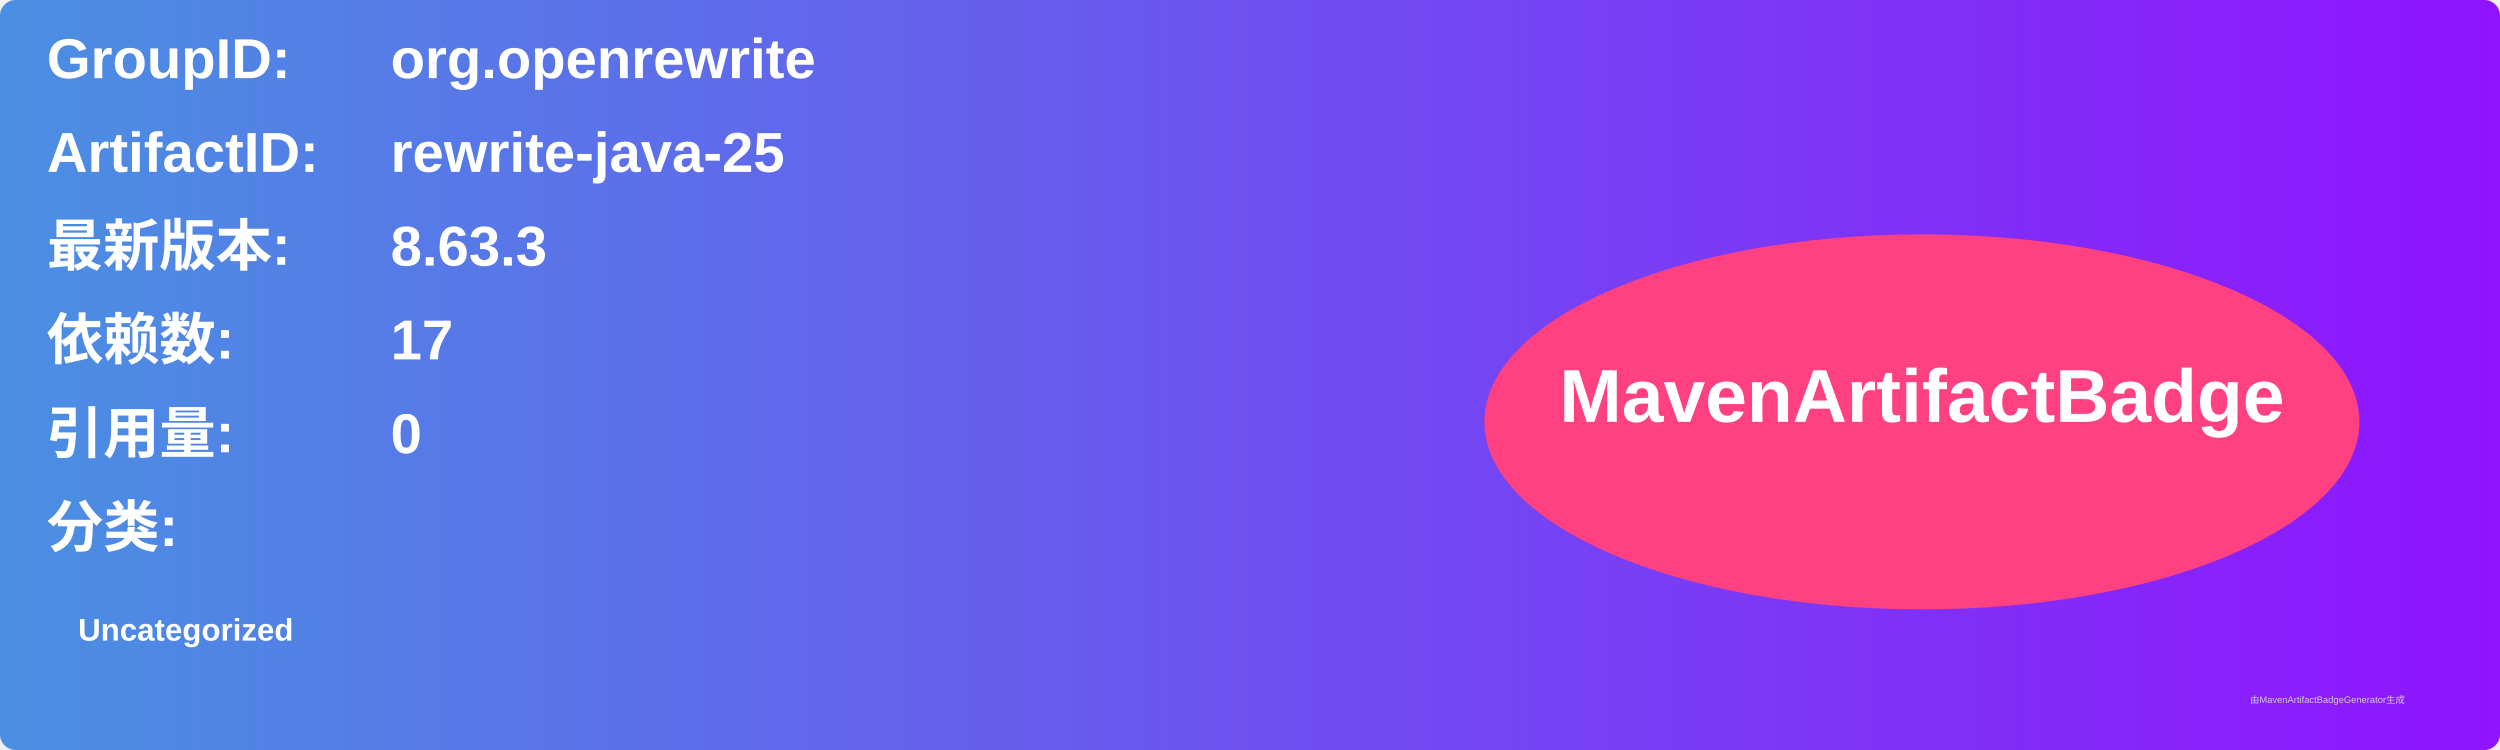
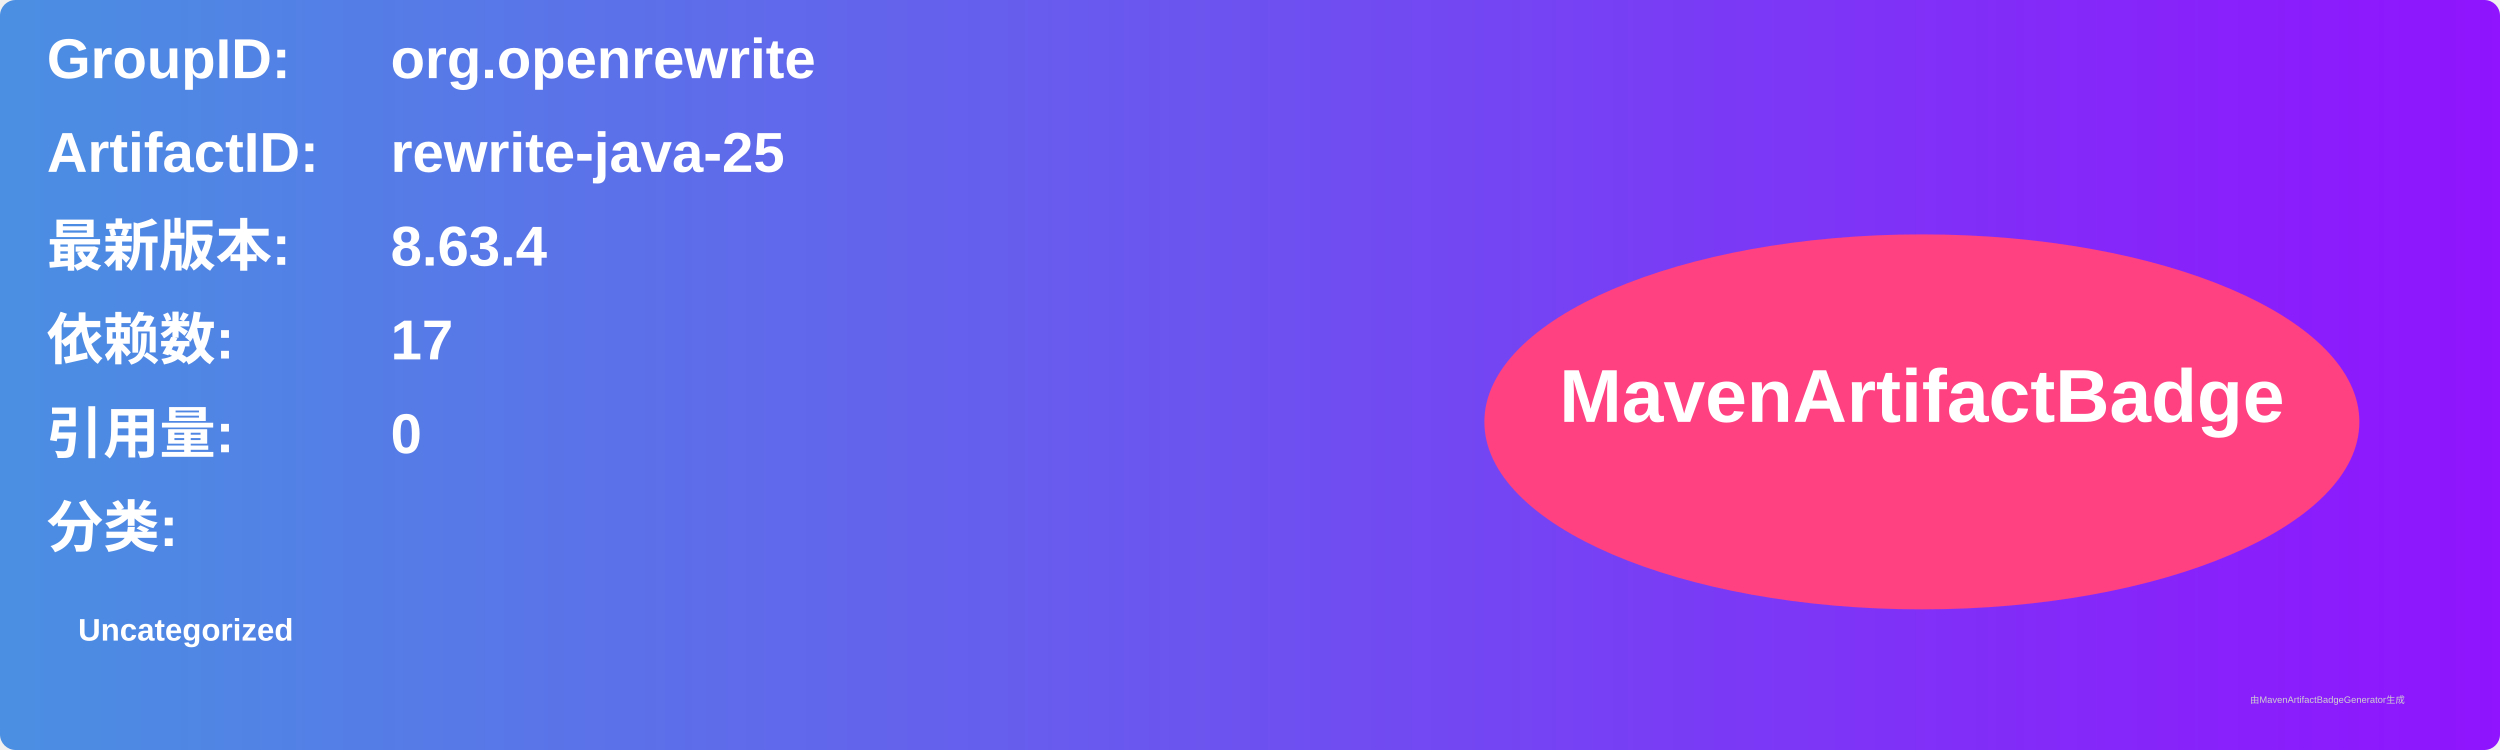
<svg xmlns="http://www.w3.org/2000/svg" width="800" height="240" viewBox="0 0 800 240">
  <linearGradient id="grad" x1="0%" y1="0%" x2="100%" y2="0%">
    <stop offset="0%" stop-color="#4a90e2" />
    <stop offset="100%" stop-color="#9013fe" />
  </linearGradient>
  <rect width="100%" height="100%" rx="5" ry="5" fill="url(#grad)" />
  <g transform="translate(15, 15)">
    <text x="0" y="10" font-family="Arial" font-size="18" fill="white" font-weight="bold" width="260">GroupID:</text>
    <text x="110" y="10" font-family="Arial" font-size="18" fill="white" font-weight="bold" width="460">org.openrewrite</text>
    <text x="0" y="40" font-family="Arial" font-size="18" fill="white" font-weight="bold" width="260">ArtifactID:</text>
    <text x="110" y="40" font-family="Arial" font-size="18" fill="white" font-weight="bold" width="460">rewrite-java-25</text>
    <text x="0" y="70" font-family="Arial" font-size="18" fill="white" font-weight="bold">最新版本:</text>
    <text x="110" y="70" font-family="Arial" font-size="18" fill="white" font-weight="bold">
-       <tspan font-weight="bold">8.63.3</tspan>
+       <tspan font-weight="bold">8.63.4</tspan>
    </text>
    <text x="0" y="100" font-family="Arial" font-size="18" fill="white" font-weight="bold">依赖数: </text>
    <text x="110" y="100" font-family="Arial" font-size="18" fill="white">
      <tspan font-weight="bold">17</tspan>
    </text>
    <text x="0" y="130" font-family="Arial" font-size="18" fill="white" font-weight="bold">引用量: </text>
    <text x="110" y="130" font-family="Arial" font-size="18" fill="white">
      <tspan font-weight="bold">0</tspan>
    </text>
    <text x="0" y="160" font-family="Arial" font-size="18" fill="white" font-weight="bold">分类:</text>
    <text x="10" y="190" font-family="Arial" font-size="10" fill="white">
      <tspan font-weight="bold">Uncategorized</tspan>
    </text>
    <ellipse cx="600" cy="120" rx="140" ry="60" fill="#ff4081" />
    <text x="600" y="120" text-anchor="middle" font-family="Arial" font-size="24" fill="white" font-weight="bold">MavenArtifactBadge</text>
  </g>
  <text x="720" y="225" font-family="Arial" font-size="3" fill="#d0d0d0">由MavenArtifactBadgeGenerator生成</text>
</svg>
